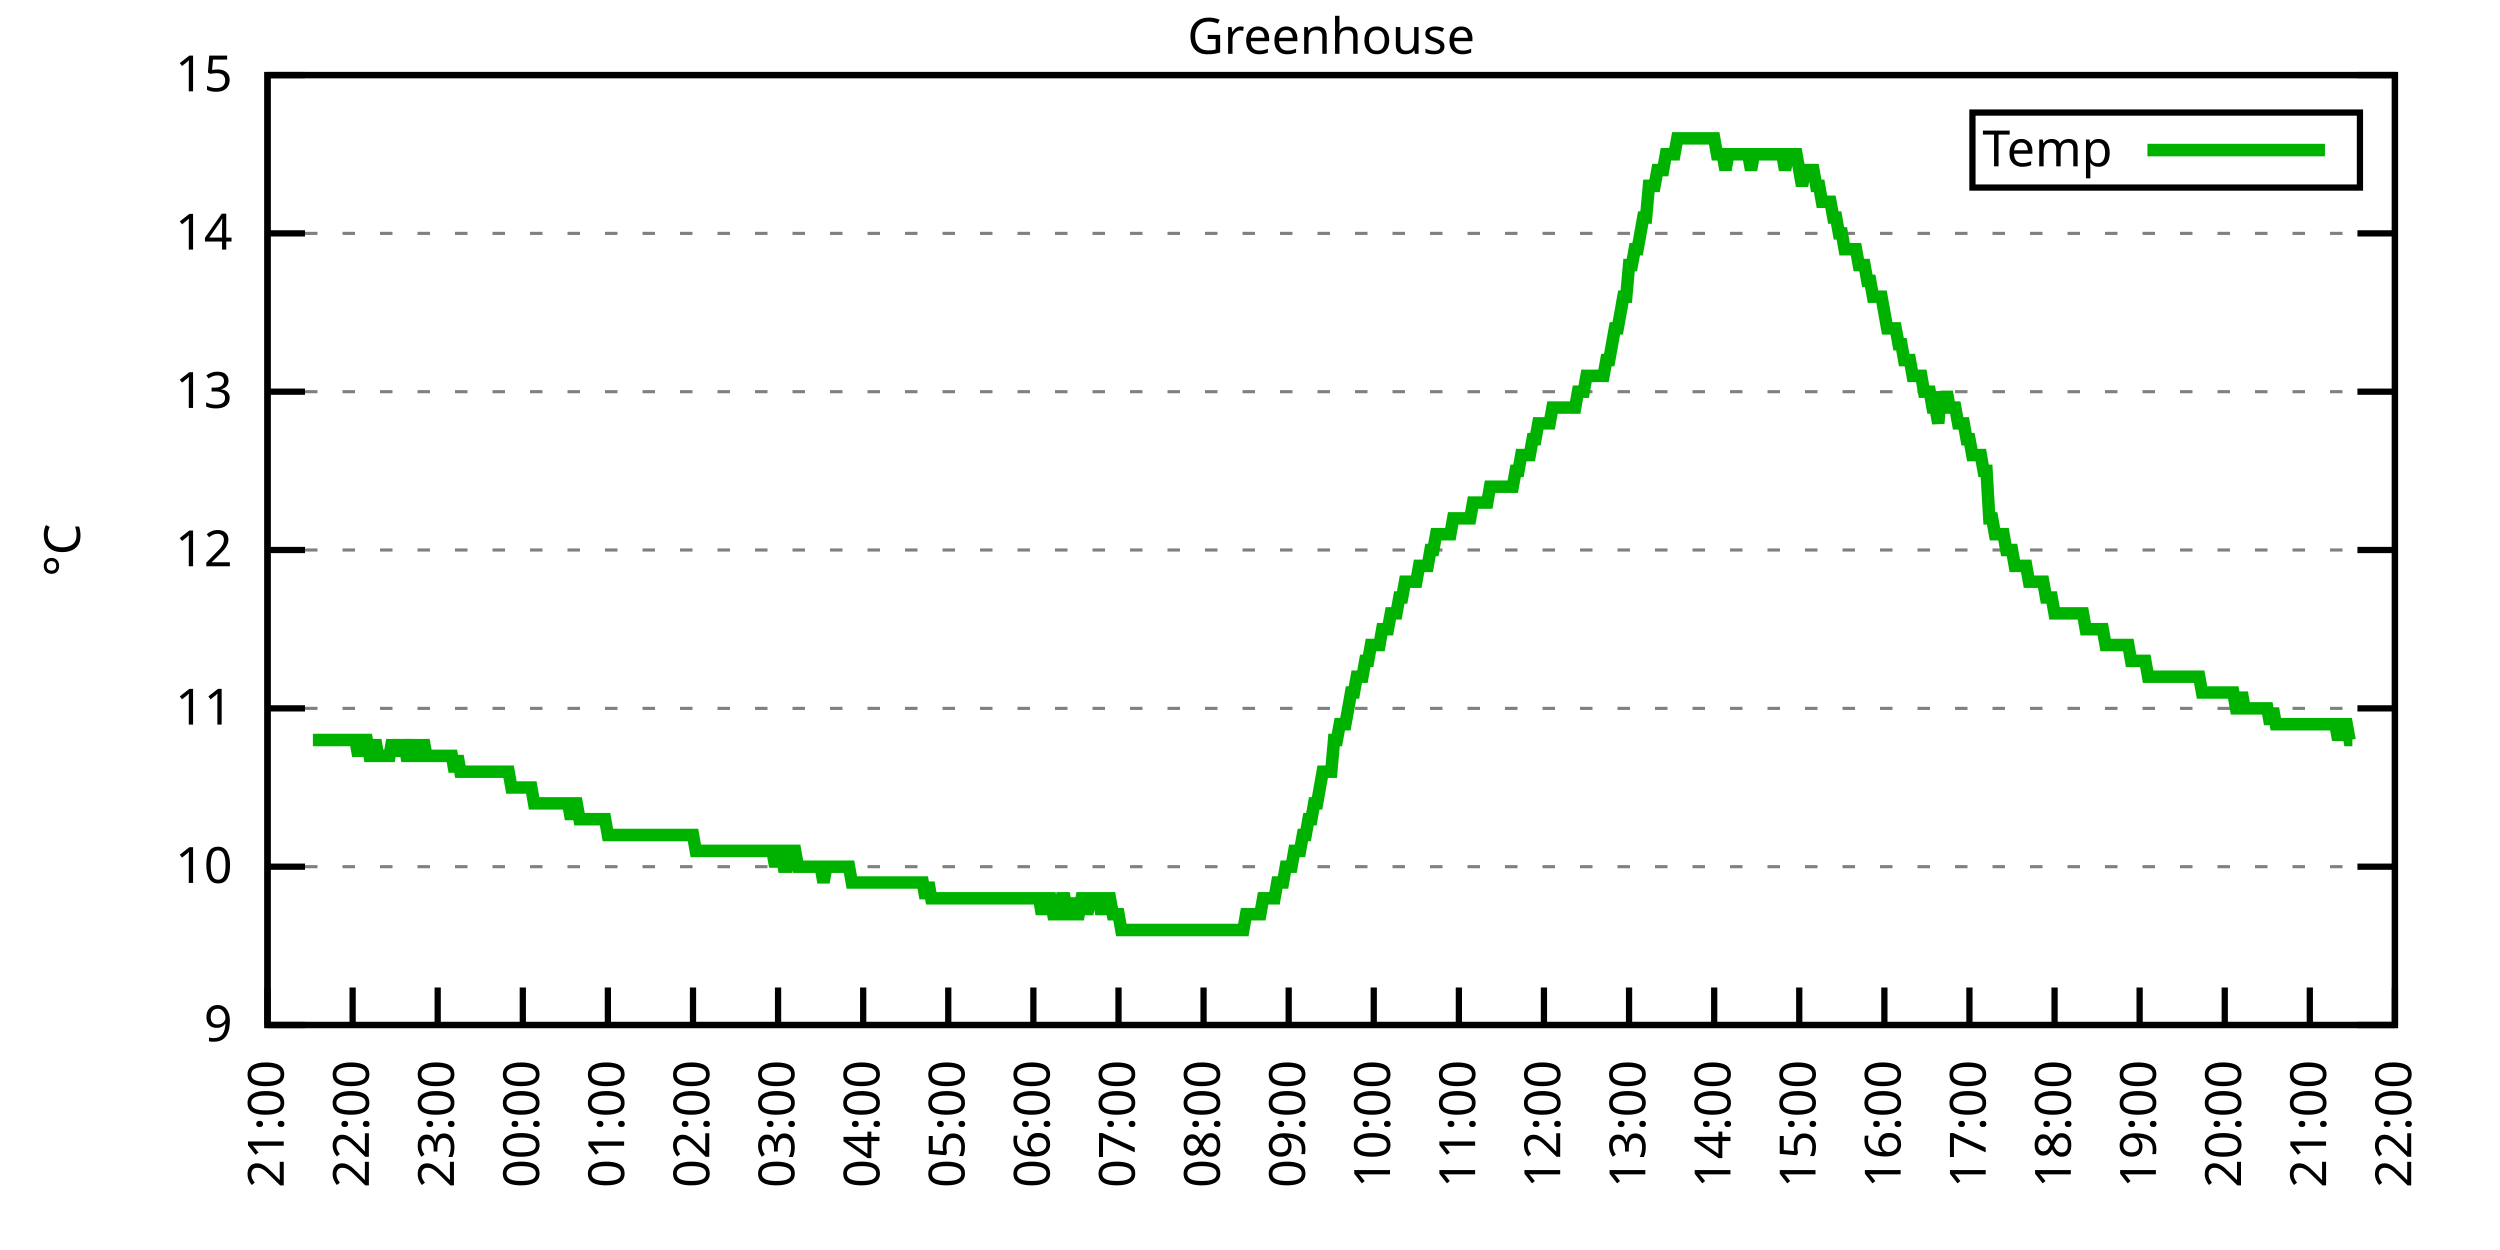
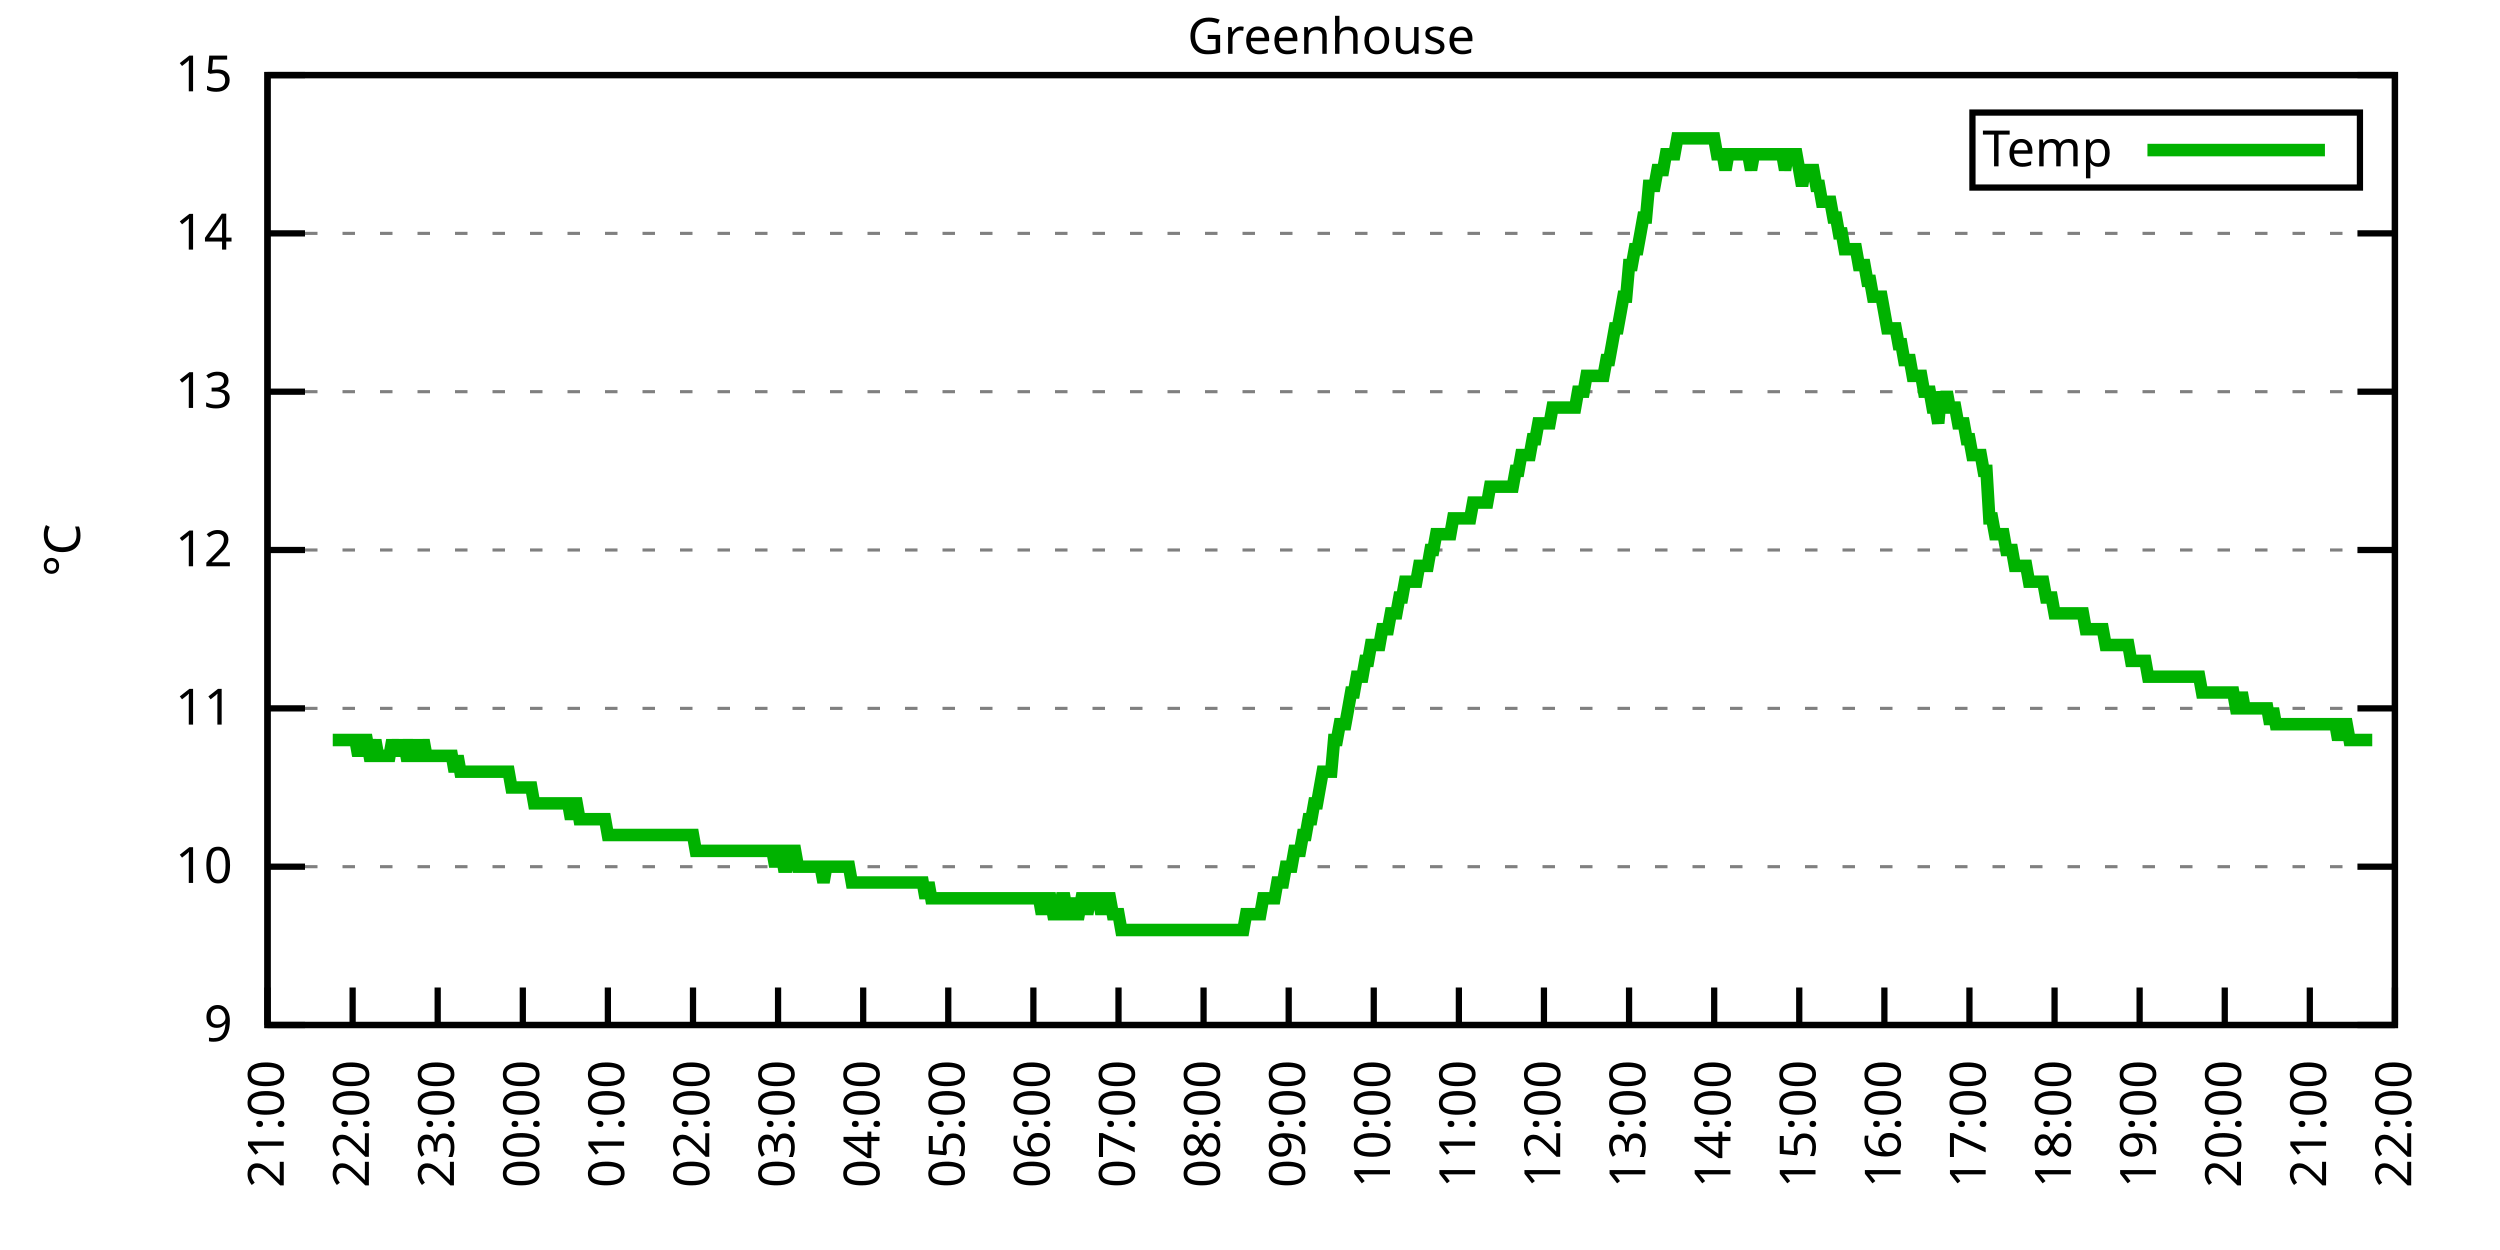
<svg xmlns="http://www.w3.org/2000/svg" xmlns:xlink="http://www.w3.org/1999/xlink" width="400" height="200" viewBox="0 0 400 200">
  <g id="gnuplot_canvas">
    <rect x="0" y="0" width="400" height="200" fill="none" />
    <defs>
      <circle id="gpDot" r="0.5" stroke-width="0.5" stroke="currentColor" />
      <path id="gpPt0" stroke-width="0.333" stroke="currentColor" d="M-1,0 h2 M0,-1 v2" />
      <path id="gpPt1" stroke-width="0.333" stroke="currentColor" d="M-1,-1 L1,1 M1,-1 L-1,1" />
      <path id="gpPt2" stroke-width="0.333" stroke="currentColor" d="M-1,0 L1,0 M0,-1 L0,1 M-1,-1 L1,1 M-1,1 L1,-1" />
      <rect id="gpPt3" stroke-width="0.333" stroke="currentColor" x="-1" y="-1" width="2" height="2" />
      <rect id="gpPt4" stroke-width="0.333" stroke="currentColor" fill="currentColor" x="-1" y="-1" width="2" height="2" />
      <circle id="gpPt5" stroke-width="0.333" stroke="currentColor" cx="0" cy="0" r="1" />
      <use xlink:href="#gpPt5" id="gpPt6" fill="currentColor" stroke="none" />
      <path id="gpPt7" stroke-width="0.333" stroke="currentColor" d="M0,-1.33 L-1.33,0.67 L1.33,0.67 z" />
      <use xlink:href="#gpPt7" id="gpPt8" fill="currentColor" stroke="none" />
      <use xlink:href="#gpPt7" id="gpPt9" stroke="currentColor" transform="rotate(180)" />
      <use xlink:href="#gpPt9" id="gpPt10" fill="currentColor" stroke="none" />
      <use xlink:href="#gpPt3" id="gpPt11" stroke="currentColor" transform="rotate(45)" />
      <use xlink:href="#gpPt11" id="gpPt12" fill="currentColor" stroke="none" />
      <path id="gpPt13" stroke-width="0.333" stroke="currentColor" d="M0,1.330 L1.265,0.411 L0.782,-1.067 L-0.782,-1.076 L-1.265,0.411 z" />
      <use xlink:href="#gpPt13" id="gpPt14" fill="currentColor" stroke="none" />
      <filter id="textbox" filterUnits="objectBoundingBox" x="0" y="0" height="1" width="1">
        <feFlood flood-color="white" flood-opacity="1" result="bgnd" />
        <feComposite in="SourceGraphic" in2="bgnd" operator="atop" />
      </filter>
      <filter id="greybox" filterUnits="objectBoundingBox" x="0" y="0" height="1" width="1">
        <feFlood flood-color="lightgrey" flood-opacity="1" result="grey" />
        <feComposite in="SourceGraphic" in2="grey" operator="atop" />
      </filter>
    </defs>
    <g fill="none" color="white" stroke="currentColor" stroke-width="1.00" stroke-linecap="butt" stroke-linejoin="miter">
</g>
    <g fill="none" color="black" stroke="currentColor" stroke-width="1.00" stroke-linecap="butt" stroke-linejoin="miter">
      <g stroke="none" shape-rendering="crispEdges">
        <polygon fill="rgb(255, 255, 255)" points="42.80,164.00 383.18,164.00 383.18,12.02 42.80,12.02 " />
      </g>
    </g>
    <g fill="none" color="black" stroke="currentColor" stroke-width="1.00" stroke-linecap="butt" stroke-linejoin="miter">
</g>
    <g fill="none" color="black" stroke="black" stroke-width="0.50" stroke-linecap="butt" stroke-linejoin="miter">
</g>
    <g fill="none" color="gray" stroke="currentColor" stroke-width="0.50" stroke-linecap="butt" stroke-linejoin="miter">
      <path stroke="gray" stroke-dasharray="2,4" class="gridline" d="M42.80,164.00 L383.19,164.00  " />
    </g>
    <g fill="none" color="gray" stroke="gray" stroke-width="1.00" stroke-linecap="butt" stroke-linejoin="miter">
</g>
    <g fill="none" color="black" stroke="currentColor" stroke-width="1.00" stroke-linecap="butt" stroke-linejoin="miter">
      <path stroke="black" d="M42.80,164.00 L48.80,164.00 M383.19,164.00 L377.19,164.00  " />
      <g transform="translate(37.20,166.60)" stroke="none" fill="black" font-family="Sans" font-size="8.00" text-anchor="end">
        <text>
          <tspan font-family="Sans"> 9</tspan>
        </text>
      </g>
    </g>
    <g fill="none" color="black" stroke="currentColor" stroke-width="1.00" stroke-linecap="butt" stroke-linejoin="miter">
</g>
    <g fill="none" color="black" stroke="black" stroke-width="0.50" stroke-linecap="butt" stroke-linejoin="miter">
</g>
    <g fill="none" color="gray" stroke="currentColor" stroke-width="0.50" stroke-linecap="butt" stroke-linejoin="miter">
      <path stroke="gray" stroke-dasharray="2,4" class="gridline" d="M42.80,138.67 L383.19,138.67  " />
    </g>
    <g fill="none" color="gray" stroke="gray" stroke-width="1.00" stroke-linecap="butt" stroke-linejoin="miter">
</g>
    <g fill="none" color="black" stroke="currentColor" stroke-width="1.00" stroke-linecap="butt" stroke-linejoin="miter">
      <path stroke="black" d="M42.80,138.67 L48.80,138.67 M383.19,138.67 L377.19,138.67  " />
      <g transform="translate(37.20,141.27)" stroke="none" fill="black" font-family="Sans" font-size="8.00" text-anchor="end">
        <text>
          <tspan font-family="Sans"> 10</tspan>
        </text>
      </g>
    </g>
    <g fill="none" color="black" stroke="currentColor" stroke-width="1.00" stroke-linecap="butt" stroke-linejoin="miter">
</g>
    <g fill="none" color="black" stroke="black" stroke-width="0.50" stroke-linecap="butt" stroke-linejoin="miter">
</g>
    <g fill="none" color="gray" stroke="currentColor" stroke-width="0.50" stroke-linecap="butt" stroke-linejoin="miter">
      <path stroke="gray" stroke-dasharray="2,4" class="gridline" d="M42.80,113.34 L383.19,113.34  " />
    </g>
    <g fill="none" color="gray" stroke="gray" stroke-width="1.00" stroke-linecap="butt" stroke-linejoin="miter">
</g>
    <g fill="none" color="black" stroke="currentColor" stroke-width="1.00" stroke-linecap="butt" stroke-linejoin="miter">
      <path stroke="black" d="M42.80,113.34 L48.80,113.34 M383.19,113.34 L377.19,113.34  " />
      <g transform="translate(37.20,115.94)" stroke="none" fill="black" font-family="Sans" font-size="8.00" text-anchor="end">
        <text>
          <tspan font-family="Sans"> 11</tspan>
        </text>
      </g>
    </g>
    <g fill="none" color="black" stroke="currentColor" stroke-width="1.00" stroke-linecap="butt" stroke-linejoin="miter">
</g>
    <g fill="none" color="black" stroke="black" stroke-width="0.50" stroke-linecap="butt" stroke-linejoin="miter">
</g>
    <g fill="none" color="gray" stroke="currentColor" stroke-width="0.50" stroke-linecap="butt" stroke-linejoin="miter">
      <path stroke="gray" stroke-dasharray="2,4" class="gridline" d="M42.80,88.00 L383.19,88.00  " />
    </g>
    <g fill="none" color="gray" stroke="gray" stroke-width="1.00" stroke-linecap="butt" stroke-linejoin="miter">
</g>
    <g fill="none" color="black" stroke="currentColor" stroke-width="1.00" stroke-linecap="butt" stroke-linejoin="miter">
      <path stroke="black" d="M42.80,88.00 L48.80,88.00 M383.19,88.00 L377.19,88.00  " />
      <g transform="translate(37.20,90.60)" stroke="none" fill="black" font-family="Sans" font-size="8.00" text-anchor="end">
        <text>
          <tspan font-family="Sans"> 12</tspan>
        </text>
      </g>
    </g>
    <g fill="none" color="black" stroke="currentColor" stroke-width="1.00" stroke-linecap="butt" stroke-linejoin="miter">
</g>
    <g fill="none" color="black" stroke="black" stroke-width="0.50" stroke-linecap="butt" stroke-linejoin="miter">
</g>
    <g fill="none" color="gray" stroke="currentColor" stroke-width="0.50" stroke-linecap="butt" stroke-linejoin="miter">
      <path stroke="gray" stroke-dasharray="2,4" class="gridline" d="M42.80,62.67 L383.19,62.67  " />
    </g>
    <g fill="none" color="gray" stroke="gray" stroke-width="1.00" stroke-linecap="butt" stroke-linejoin="miter">
</g>
    <g fill="none" color="black" stroke="currentColor" stroke-width="1.00" stroke-linecap="butt" stroke-linejoin="miter">
      <path stroke="black" d="M42.80,62.67 L48.80,62.67 M383.19,62.67 L377.19,62.67  " />
      <g transform="translate(37.20,65.27)" stroke="none" fill="black" font-family="Sans" font-size="8.00" text-anchor="end">
        <text>
          <tspan font-family="Sans"> 13</tspan>
        </text>
      </g>
    </g>
    <g fill="none" color="black" stroke="currentColor" stroke-width="1.00" stroke-linecap="butt" stroke-linejoin="miter">
</g>
    <g fill="none" color="black" stroke="black" stroke-width="0.50" stroke-linecap="butt" stroke-linejoin="miter">
</g>
    <g fill="none" color="gray" stroke="currentColor" stroke-width="0.50" stroke-linecap="butt" stroke-linejoin="miter">
      <path stroke="gray" stroke-dasharray="2,4" class="gridline" d="M42.80,37.34 L383.19,37.34  " />
    </g>
    <g fill="none" color="gray" stroke="gray" stroke-width="1.00" stroke-linecap="butt" stroke-linejoin="miter">
</g>
    <g fill="none" color="black" stroke="currentColor" stroke-width="1.00" stroke-linecap="butt" stroke-linejoin="miter">
      <path stroke="black" d="M42.80,37.34 L48.80,37.34 M383.19,37.34 L377.19,37.34  " />
      <g transform="translate(37.20,39.94)" stroke="none" fill="black" font-family="Sans" font-size="8.00" text-anchor="end">
        <text>
          <tspan font-family="Sans"> 14</tspan>
        </text>
      </g>
    </g>
    <g fill="none" color="black" stroke="currentColor" stroke-width="1.00" stroke-linecap="butt" stroke-linejoin="miter">
</g>
    <g fill="none" color="black" stroke="black" stroke-width="0.50" stroke-linecap="butt" stroke-linejoin="miter">
</g>
    <g fill="none" color="gray" stroke="currentColor" stroke-width="0.50" stroke-linecap="butt" stroke-linejoin="miter">
      <path stroke="gray" stroke-dasharray="2,4" class="gridline" d="M42.80,12.01 L383.19,12.01  " />
    </g>
    <g fill="none" color="gray" stroke="gray" stroke-width="1.00" stroke-linecap="butt" stroke-linejoin="miter">
</g>
    <g fill="none" color="black" stroke="currentColor" stroke-width="1.00" stroke-linecap="butt" stroke-linejoin="miter">
      <path stroke="black" d="M42.80,12.01 L48.80,12.01 M383.19,12.01 L377.19,12.01  " />
      <g transform="translate(37.20,14.61)" stroke="none" fill="black" font-family="Sans" font-size="8.00" text-anchor="end">
        <text>
          <tspan font-family="Sans"> 15</tspan>
        </text>
      </g>
    </g>
    <g fill="none" color="black" stroke="currentColor" stroke-width="1.00" stroke-linecap="butt" stroke-linejoin="miter">
      <path stroke="black" d="M42.80,164.00 L42.80,158.00  " />
      <g transform="translate(45.40,169.60) rotate(270.00)" stroke="none" fill="black" font-family="Sans" font-size="8.00" text-anchor="end">
        <text>
          <tspan font-family="Sans">21:00</tspan>
        </text>
      </g>
    </g>
    <g fill="none" color="black" stroke="currentColor" stroke-width="1.00" stroke-linecap="butt" stroke-linejoin="miter">
      <path stroke="black" d="M56.42,164.00 L56.42,158.00  " />
      <g transform="translate(59.02,169.60) rotate(270.00)" stroke="none" fill="black" font-family="Sans" font-size="8.00" text-anchor="end">
        <text>
          <tspan font-family="Sans">22:00</tspan>
        </text>
      </g>
    </g>
    <g fill="none" color="black" stroke="currentColor" stroke-width="1.00" stroke-linecap="butt" stroke-linejoin="miter">
      <path stroke="black" d="M70.03,164.00 L70.03,158.00  " />
      <g transform="translate(72.63,169.60) rotate(270.00)" stroke="none" fill="black" font-family="Sans" font-size="8.00" text-anchor="end">
        <text>
          <tspan font-family="Sans">23:00</tspan>
        </text>
      </g>
    </g>
    <g fill="none" color="black" stroke="currentColor" stroke-width="1.00" stroke-linecap="butt" stroke-linejoin="miter">
      <path stroke="black" d="M83.65,164.00 L83.65,158.00  " />
      <g transform="translate(86.25,169.60) rotate(270.00)" stroke="none" fill="black" font-family="Sans" font-size="8.00" text-anchor="end">
        <text>
          <tspan font-family="Sans">00:00</tspan>
        </text>
      </g>
    </g>
    <g fill="none" color="black" stroke="currentColor" stroke-width="1.00" stroke-linecap="butt" stroke-linejoin="miter">
      <path stroke="black" d="M97.26,164.00 L97.26,158.00  " />
      <g transform="translate(99.86,169.60) rotate(270.00)" stroke="none" fill="black" font-family="Sans" font-size="8.00" text-anchor="end">
        <text>
          <tspan font-family="Sans">01:00</tspan>
        </text>
      </g>
    </g>
    <g fill="none" color="black" stroke="currentColor" stroke-width="1.00" stroke-linecap="butt" stroke-linejoin="miter">
      <path stroke="black" d="M110.88,164.00 L110.88,158.00  " />
      <g transform="translate(113.48,169.60) rotate(270.00)" stroke="none" fill="black" font-family="Sans" font-size="8.00" text-anchor="end">
        <text>
          <tspan font-family="Sans">02:00</tspan>
        </text>
      </g>
    </g>
    <g fill="none" color="black" stroke="currentColor" stroke-width="1.00" stroke-linecap="butt" stroke-linejoin="miter">
      <path stroke="black" d="M124.49,164.00 L124.49,158.00  " />
      <g transform="translate(127.09,169.60) rotate(270.00)" stroke="none" fill="black" font-family="Sans" font-size="8.00" text-anchor="end">
        <text>
          <tspan font-family="Sans">03:00</tspan>
        </text>
      </g>
    </g>
    <g fill="none" color="black" stroke="currentColor" stroke-width="1.00" stroke-linecap="butt" stroke-linejoin="miter">
      <path stroke="black" d="M138.11,164.00 L138.11,158.00  " />
      <g transform="translate(140.71,169.60) rotate(270.00)" stroke="none" fill="black" font-family="Sans" font-size="8.00" text-anchor="end">
        <text>
          <tspan font-family="Sans">04:00</tspan>
        </text>
      </g>
    </g>
    <g fill="none" color="black" stroke="currentColor" stroke-width="1.00" stroke-linecap="butt" stroke-linejoin="miter">
      <path stroke="black" d="M151.72,164.00 L151.72,158.00  " />
      <g transform="translate(154.32,169.60) rotate(270.00)" stroke="none" fill="black" font-family="Sans" font-size="8.00" text-anchor="end">
        <text>
          <tspan font-family="Sans">05:00</tspan>
        </text>
      </g>
    </g>
    <g fill="none" color="black" stroke="currentColor" stroke-width="1.00" stroke-linecap="butt" stroke-linejoin="miter">
      <path stroke="black" d="M165.34,164.00 L165.34,158.00  " />
      <g transform="translate(167.94,169.60) rotate(270.00)" stroke="none" fill="black" font-family="Sans" font-size="8.00" text-anchor="end">
        <text>
          <tspan font-family="Sans">06:00</tspan>
        </text>
      </g>
    </g>
    <g fill="none" color="black" stroke="currentColor" stroke-width="1.00" stroke-linecap="butt" stroke-linejoin="miter">
      <path stroke="black" d="M178.96,164.00 L178.96,158.00  " />
      <g transform="translate(181.56,169.60) rotate(270.00)" stroke="none" fill="black" font-family="Sans" font-size="8.00" text-anchor="end">
        <text>
          <tspan font-family="Sans">07:00</tspan>
        </text>
      </g>
    </g>
    <g fill="none" color="black" stroke="currentColor" stroke-width="1.00" stroke-linecap="butt" stroke-linejoin="miter">
      <path stroke="black" d="M192.57,164.00 L192.57,158.00  " />
      <g transform="translate(195.17,169.60) rotate(270.00)" stroke="none" fill="black" font-family="Sans" font-size="8.00" text-anchor="end">
        <text>
          <tspan font-family="Sans">08:00</tspan>
        </text>
      </g>
    </g>
    <g fill="none" color="black" stroke="currentColor" stroke-width="1.00" stroke-linecap="butt" stroke-linejoin="miter">
      <path stroke="black" d="M206.19,164.00 L206.19,158.00  " />
      <g transform="translate(208.79,169.60) rotate(270.00)" stroke="none" fill="black" font-family="Sans" font-size="8.00" text-anchor="end">
        <text>
          <tspan font-family="Sans">09:00</tspan>
        </text>
      </g>
    </g>
    <g fill="none" color="black" stroke="currentColor" stroke-width="1.00" stroke-linecap="butt" stroke-linejoin="miter">
      <path stroke="black" d="M219.80,164.00 L219.80,158.00  " />
      <g transform="translate(222.40,169.60) rotate(270.00)" stroke="none" fill="black" font-family="Sans" font-size="8.00" text-anchor="end">
        <text>
          <tspan font-family="Sans">10:00</tspan>
        </text>
      </g>
    </g>
    <g fill="none" color="black" stroke="currentColor" stroke-width="1.00" stroke-linecap="butt" stroke-linejoin="miter">
      <path stroke="black" d="M233.42,164.00 L233.42,158.00  " />
      <g transform="translate(236.02,169.60) rotate(270.00)" stroke="none" fill="black" font-family="Sans" font-size="8.00" text-anchor="end">
        <text>
          <tspan font-family="Sans">11:00</tspan>
        </text>
      </g>
    </g>
    <g fill="none" color="black" stroke="currentColor" stroke-width="1.00" stroke-linecap="butt" stroke-linejoin="miter">
      <path stroke="black" d="M247.03,164.00 L247.03,158.00  " />
      <g transform="translate(249.63,169.60) rotate(270.00)" stroke="none" fill="black" font-family="Sans" font-size="8.00" text-anchor="end">
        <text>
          <tspan font-family="Sans">12:00</tspan>
        </text>
      </g>
    </g>
    <g fill="none" color="black" stroke="currentColor" stroke-width="1.00" stroke-linecap="butt" stroke-linejoin="miter">
      <path stroke="black" d="M260.65,164.00 L260.65,158.00  " />
      <g transform="translate(263.25,169.60) rotate(270.00)" stroke="none" fill="black" font-family="Sans" font-size="8.00" text-anchor="end">
        <text>
          <tspan font-family="Sans">13:00</tspan>
        </text>
      </g>
    </g>
    <g fill="none" color="black" stroke="currentColor" stroke-width="1.00" stroke-linecap="butt" stroke-linejoin="miter">
      <path stroke="black" d="M274.27,164.00 L274.27,158.00  " />
      <g transform="translate(276.87,169.60) rotate(270.00)" stroke="none" fill="black" font-family="Sans" font-size="8.00" text-anchor="end">
        <text>
          <tspan font-family="Sans">14:00</tspan>
        </text>
      </g>
    </g>
    <g fill="none" color="black" stroke="currentColor" stroke-width="1.00" stroke-linecap="butt" stroke-linejoin="miter">
      <path stroke="black" d="M287.88,164.00 L287.88,158.00  " />
      <g transform="translate(290.48,169.60) rotate(270.00)" stroke="none" fill="black" font-family="Sans" font-size="8.00" text-anchor="end">
        <text>
          <tspan font-family="Sans">15:00</tspan>
        </text>
      </g>
    </g>
    <g fill="none" color="black" stroke="currentColor" stroke-width="1.00" stroke-linecap="butt" stroke-linejoin="miter">
      <path stroke="black" d="M301.50,164.00 L301.50,158.00  " />
      <g transform="translate(304.10,169.60) rotate(270.00)" stroke="none" fill="black" font-family="Sans" font-size="8.00" text-anchor="end">
        <text>
          <tspan font-family="Sans">16:00</tspan>
        </text>
      </g>
    </g>
    <g fill="none" color="black" stroke="currentColor" stroke-width="1.00" stroke-linecap="butt" stroke-linejoin="miter">
      <path stroke="black" d="M315.11,164.00 L315.11,158.00  " />
      <g transform="translate(317.71,169.60) rotate(270.00)" stroke="none" fill="black" font-family="Sans" font-size="8.00" text-anchor="end">
        <text>
          <tspan font-family="Sans">17:00</tspan>
        </text>
      </g>
    </g>
    <g fill="none" color="black" stroke="currentColor" stroke-width="1.00" stroke-linecap="butt" stroke-linejoin="miter">
      <path stroke="black" d="M328.73,164.00 L328.73,158.00  " />
      <g transform="translate(331.33,169.60) rotate(270.00)" stroke="none" fill="black" font-family="Sans" font-size="8.00" text-anchor="end">
        <text>
          <tspan font-family="Sans">18:00</tspan>
        </text>
      </g>
    </g>
    <g fill="none" color="black" stroke="currentColor" stroke-width="1.00" stroke-linecap="butt" stroke-linejoin="miter">
      <path stroke="black" d="M342.34,164.00 L342.34,158.00  " />
      <g transform="translate(344.94,169.60) rotate(270.00)" stroke="none" fill="black" font-family="Sans" font-size="8.00" text-anchor="end">
        <text>
          <tspan font-family="Sans">19:00</tspan>
        </text>
      </g>
    </g>
    <g fill="none" color="black" stroke="currentColor" stroke-width="1.00" stroke-linecap="butt" stroke-linejoin="miter">
      <path stroke="black" d="M355.96,164.00 L355.96,158.00  " />
      <g transform="translate(358.56,169.60) rotate(270.00)" stroke="none" fill="black" font-family="Sans" font-size="8.00" text-anchor="end">
        <text>
          <tspan font-family="Sans">20:00</tspan>
        </text>
      </g>
    </g>
    <g fill="none" color="black" stroke="currentColor" stroke-width="1.00" stroke-linecap="butt" stroke-linejoin="miter">
      <path stroke="black" d="M369.57,164.00 L369.57,158.00  " />
      <g transform="translate(372.17,169.60) rotate(270.00)" stroke="none" fill="black" font-family="Sans" font-size="8.00" text-anchor="end">
        <text>
          <tspan font-family="Sans">21:00</tspan>
        </text>
      </g>
    </g>
    <g fill="none" color="black" stroke="currentColor" stroke-width="1.00" stroke-linecap="butt" stroke-linejoin="miter">
      <path stroke="black" d="M383.19,164.00 L383.19,158.00  " />
      <g transform="translate(385.79,169.60) rotate(270.00)" stroke="none" fill="black" font-family="Sans" font-size="8.00" text-anchor="end">
        <text>
          <tspan font-family="Sans">22:00</tspan>
        </text>
      </g>
    </g>
    <g fill="none" color="black" stroke="currentColor" stroke-width="1.00" stroke-linecap="butt" stroke-linejoin="miter">
</g>
    <g fill="none" color="black" stroke="currentColor" stroke-width="1.00" stroke-linecap="butt" stroke-linejoin="miter">
      <path stroke="black" d="M42.80,12.01 L42.80,164.00 L383.19,164.00 L383.19,12.01 L42.80,12.01 Z  " />
    </g>
    <g fill="none" color="black" stroke="currentColor" stroke-width="1.00" stroke-linecap="butt" stroke-linejoin="miter">
</g>
    <g fill="none" color="black" stroke="currentColor" stroke-width="1.00" stroke-linecap="butt" stroke-linejoin="miter">
      <path stroke="black" d="M315.59,30.01 L315.59,18.01 L377.59,18.01 L377.59,30.01 L315.59,30.01 Z  " />
    </g>
    <g id="Greenhouse_plot_1">
      <g fill="none" color="white" stroke="black" stroke-width="2.00" stroke-linecap="butt" stroke-linejoin="miter">
</g>
      <g fill="none" color="black" stroke="currentColor" stroke-width="2.00" stroke-linecap="butt" stroke-linejoin="miter">
        <g transform="translate(337.99,26.61)" stroke="none" fill="black" font-family="Sans" font-size="8.00" text-anchor="end">
          <text>
            <tspan font-family="Sans">Temp</tspan>
          </text>
        </g>
      </g>
      <g fill="none" color="black" stroke="currentColor" stroke-width="2.00" stroke-linecap="butt" stroke-linejoin="miter">
-         <path stroke="rgb(  0, 178,   0)" d="M343.59,24.01 L371.99,24.01 M50.06,118.40 L50.52,118.40 L50.97,118.40 L51.42,118.40 L51.88,118.40 L52.33,118.40   L52.78,118.40 L53.24,118.40 L53.69,118.40 L54.15,118.40 L54.60,118.40 L55.05,118.40 L55.51,118.40 L55.96,118.40   L56.42,118.40 L56.87,118.40 L57.32,120.94 L57.78,118.40 L58.23,118.40 L58.68,118.40 L59.14,120.94 L59.59,120.94   L60.05,118.40 L60.50,120.94 L60.95,120.94 L61.41,120.94 L61.86,120.94 L62.32,120.94 L62.77,118.40 L63.22,120.94   L63.68,118.40 L64.13,120.94 L64.58,118.40 L65.04,120.94 L65.49,120.94 L65.95,118.40 L66.40,120.94 L66.85,120.94   L67.31,120.94 L67.76,118.40 L68.22,120.94 L68.67,120.94 L69.12,120.94 L69.58,120.94 L70.03,120.94 L70.49,120.94   L70.94,120.94 L71.39,120.94 L71.85,120.94 L72.30,120.94 L72.75,123.47 L73.21,120.94 L73.66,123.47 L74.12,123.47   L74.57,123.47 L75.02,123.47 L75.48,123.47 L75.93,123.47 L76.39,123.47 L76.84,123.47 L77.29,123.47 L77.75,123.47   L78.20,123.47 L78.65,123.47 L79.11,123.47 L79.56,123.47 L80.02,123.47 L80.47,123.47 L80.92,123.47 L81.38,123.47   L81.83,126.00 L82.29,126.00 L82.74,126.00 L83.19,126.00 L83.65,126.00 L84.10,126.00 L84.55,126.00 L85.01,126.00   L85.46,128.54 L85.92,128.54 L86.37,128.54 L86.82,128.54 L87.28,128.54 L87.73,128.54 L88.19,128.54 L88.64,128.54   L89.09,128.54 L89.55,128.54 L90.00,128.54 L90.45,128.54 L90.91,128.54 L91.36,131.07 L91.82,128.54 L92.27,128.54   L92.72,131.07 L93.18,131.07 L93.63,131.07 L94.09,131.07 L94.54,131.07 L94.99,131.07 L95.45,131.07 L95.90,131.07   L96.35,131.07 L96.81,131.07 L97.26,133.60 L97.72,133.60 L98.17,133.60 L98.62,133.60 L99.08,133.60 L99.53,133.60   L99.99,133.60 L100.44,133.60 L100.89,133.60 L101.35,133.60 L101.80,133.60 L102.25,133.60 L102.71,133.60 L103.16,133.60   L103.62,133.60 L104.07,133.60 L104.52,133.60 L104.98,133.60 L105.43,133.60 L105.89,133.60 L106.34,133.60 L106.79,133.60   L107.25,133.60 L107.70,133.60 L108.15,133.60 L108.61,133.60 L109.06,133.60 L109.52,133.60 L109.97,133.60 L110.42,133.60   L110.88,133.60 L111.33,136.14 L111.79,136.14 L112.24,136.14 L112.69,136.14 L113.15,136.14 L113.60,136.14 L114.05,136.14   L114.51,136.14 L114.96,136.14 L115.42,136.14 L115.87,136.14 L116.32,136.14 L116.78,136.14 L117.23,136.14 L117.69,136.14   L118.14,136.14 L118.59,136.14 L119.05,136.14 L119.50,136.14 L119.96,136.14 L120.41,136.14 L120.86,136.14 L121.32,136.14   L121.77,136.14 L122.22,136.14 L122.68,136.14 L123.13,136.14 L123.59,136.14 L124.04,138.67 L124.49,136.14 L124.95,136.14   L125.40,138.67 L125.86,138.67 L126.31,136.14 L126.76,136.14 L127.22,136.14 L127.67,138.67 L128.12,138.67 L128.58,138.67   L129.03,138.67 L129.49,138.67 L129.94,138.67 L130.39,138.67 L130.85,138.67 L131.30,138.67 L131.76,141.20 L132.21,138.67   L132.66,138.67 L133.12,138.67 L133.57,138.67 L134.02,138.67 L134.48,138.67 L134.93,138.67 L135.39,138.67 L135.84,138.67   L136.29,141.20 L136.75,141.20 L137.20,141.20 L137.66,141.20 L138.11,141.20 L138.56,141.20 L139.02,141.20 L139.47,141.20   L139.92,141.20 L140.38,141.20 L140.83,141.20 L141.29,141.20 L141.74,141.20 L142.19,141.20 L142.65,141.20 L143.10,141.20   L143.56,141.20 L144.01,141.20 L144.46,141.20 L144.92,141.20 L145.37,141.20 L145.82,141.20 L146.28,141.20 L146.73,141.20   L147.19,141.20 L147.64,141.20 L148.09,143.73 L148.55,141.20 L149.00,143.73 L149.46,143.73 L149.91,143.73 L150.36,143.73   L150.82,143.73 L151.27,143.73 L151.72,143.73 L152.18,143.73 L152.63,143.73 L153.09,143.73 L153.54,143.73 L153.99,143.73   L154.45,143.73 L154.90,143.73 L155.36,143.73 L155.81,143.73 L156.26,143.73 L156.72,143.73 L157.17,143.73 L157.62,143.73   L158.08,143.73 L158.53,143.73 L158.99,143.73 L159.44,143.73 L159.89,143.73 L160.35,143.73 L160.80,143.73 L161.26,143.73   L161.71,143.73 L162.16,143.73 L162.62,143.73 L163.07,143.73 L163.52,143.73 L163.98,143.73 L164.43,143.73 L164.89,143.73   L165.34,143.73 L165.79,143.73 L166.25,143.73 L166.70,146.27 L167.16,143.73 L167.61,143.73 L168.06,143.73 L168.52,146.27   L168.97,146.27 L169.43,146.27 L169.88,143.73 L170.33,143.73 L170.79,146.27 L171.24,146.27 L171.69,143.73 L172.15,146.27   L172.60,146.27 L173.06,143.73 L173.51,143.73 L173.96,146.27 L174.42,143.73 L174.87,143.73 L175.33,143.73 L175.78,143.73   L176.23,146.27 L176.69,143.73 L177.14,143.73 L177.59,143.73 L178.05,146.27 L178.50,146.27 L178.96,146.27 L179.41,148.80   L179.86,148.80 L180.32,148.80 L180.77,148.80 L181.23,148.80 L181.68,148.80 L182.13,148.80 L182.59,148.80 L183.04,148.80   L183.49,148.80 L183.95,148.80 L184.40,148.80 L184.86,148.80 L185.31,148.80 L185.76,148.80 L186.22,148.80 L186.67,148.80   L187.13,148.80 L187.58,148.80 L188.03,148.80 L188.49,148.80 L188.94,148.80 L189.39,148.80 L189.85,148.80 L190.30,148.80   L190.76,148.80 L191.21,148.80 L191.66,148.80 L192.12,148.80 L192.57,148.80 L193.03,148.80 L193.48,148.80 L193.93,148.80   L194.39,148.80 L194.84,148.80 L195.29,148.80 L195.75,148.80 L196.20,148.80 L196.66,148.80 L197.11,148.80 L197.56,148.80   L198.02,148.80 L198.47,148.80 L198.93,148.80 L199.38,146.27 L199.83,146.27 L200.29,146.27 L200.74,146.27 L201.19,146.27   L201.65,146.27 L202.10,143.73 L202.56,143.73 L203.01,143.73 L203.46,143.73 L203.92,143.73 L204.37,141.20 L204.83,141.20   L205.28,141.20 L205.73,138.67 L206.19,138.67 L206.64,138.67 L207.09,136.14 L207.55,136.14 L208.00,136.14 L208.46,133.60   L208.91,133.60 L209.36,131.07 L209.82,131.07 L210.27,128.54 L210.73,128.54 L211.18,126.00 L211.63,123.47 L212.09,123.47   L212.54,123.47 L213.00,123.47 L213.45,118.40 L213.90,118.40 L214.36,115.87 L214.81,115.87 L215.26,115.87 L215.72,113.34   L216.17,110.80 L216.63,110.80 L217.08,108.27 L217.53,108.27 L217.99,108.27 L218.44,105.74 L218.90,105.74 L219.35,103.20   L219.80,103.20 L220.26,103.20 L220.71,103.20 L221.16,100.67 L221.62,100.67 L222.07,100.67 L222.53,98.14 L222.98,98.14   L223.43,98.14 L223.89,95.60 L224.34,95.60 L224.80,93.07 L225.25,93.07 L225.70,93.07 L226.16,93.07 L226.61,93.07   L227.06,90.54 L227.52,90.54 L227.97,90.54 L228.43,90.54 L228.88,88.00 L229.33,88.00 L229.79,85.47 L230.24,85.47   L230.70,85.47 L231.15,85.47 L231.60,85.47 L232.06,85.47 L232.51,82.94 L232.96,82.94 L233.42,82.94 L233.87,82.94   L234.33,82.94 L234.78,82.94 L235.23,82.94 L235.69,80.41 L236.14,80.41 L236.60,80.41 L237.05,80.41 L237.50,80.41   L237.96,80.41 L238.41,77.87 L238.86,77.87 L239.32,77.87 L239.77,77.87 L240.23,77.87 L240.68,77.87 L241.13,77.87   L241.59,77.87 L242.04,77.87 L242.50,75.34 L242.95,75.34 L243.40,72.81 L243.86,72.81 L244.31,72.81 L244.76,72.81   L245.22,70.27 L245.67,70.27 L246.13,67.74 L246.58,67.74 L247.03,67.74 L247.49,67.74 L247.94,67.74 L248.40,65.21   L248.85,65.21 L249.30,65.21 L249.76,65.21 L250.21,65.21 L250.66,65.21 L251.12,65.21 L251.57,65.21 L252.03,65.21   L252.48,62.67 L252.93,62.67 L253.39,62.67 L253.84,60.14 L254.30,60.14 L254.75,60.14 L255.20,60.14 L255.66,60.14   L256.11,60.14 L256.56,60.14 L257.02,57.61 L257.47,57.61 L257.93,55.07 L258.38,52.54 L258.83,52.54 L259.29,50.01   L259.74,47.47 L260.20,47.47 L260.65,42.41 L261.10,42.41 L261.56,39.87 L262.01,39.87 L262.47,37.34 L262.92,34.81   L263.37,34.81 L263.83,29.74 L264.28,29.74 L264.73,29.74 L265.19,27.21 L265.64,27.21 L266.10,27.21 L266.55,24.68   L267.00,24.68 L267.46,24.68 L267.91,24.68 L268.37,22.14 L268.82,22.14 L269.27,22.14 L269.73,22.14 L270.18,22.14   L270.63,22.14 L271.09,22.14 L271.54,22.14 L272.00,22.14 L272.45,22.14 L272.90,22.14 L273.36,22.14 L273.81,22.14   L274.27,22.14 L274.72,24.68 L275.17,24.68 L275.63,24.68 L276.08,27.21 L276.53,24.68 L276.99,24.68 L277.44,24.68   L277.90,24.68 L278.35,24.68 L278.80,24.68 L279.26,24.68 L279.71,24.68 L280.17,27.21 L280.62,24.68 L281.07,24.68   L281.53,24.68 L281.98,24.68 L282.43,24.68 L282.89,24.68 L283.34,24.68 L283.80,24.68 L284.25,24.68 L284.70,24.68   L285.16,24.68 L285.61,27.21 L286.07,24.68 L286.52,24.68 L286.97,24.68 L287.43,24.68 L287.88,27.21 L288.33,29.74   L288.79,27.21 L289.24,27.21 L289.70,27.21 L290.15,27.21 L290.60,29.74 L291.06,29.74 L291.51,32.28 L291.97,32.28   L292.42,32.28 L292.87,32.28 L293.33,34.81 L293.78,34.81 L294.23,37.34 L294.69,37.34 L295.14,39.87 L295.60,39.87   L296.05,39.87 L296.50,39.87 L296.96,39.87 L297.41,42.41 L297.87,42.41 L298.32,42.41 L298.77,44.94 L299.23,44.94   L299.68,47.47 L300.13,47.47 L300.59,47.47 L301.04,47.47 L301.50,50.01 L301.95,52.54 L302.40,52.54 L302.86,52.54   L303.31,52.54 L303.77,55.07 L304.22,55.07 L304.67,57.61 L305.13,57.61 L305.58,57.61 L306.03,60.14 L306.49,60.14   L306.94,60.14 L307.40,60.14 L307.85,62.67 L308.30,62.67 L308.76,62.67 L309.21,65.21 L309.67,65.21 L310.12,67.74   L310.57,62.67 L311.03,65.21 L311.48,62.67 L311.94,65.21 L312.39,65.21 L312.84,65.21 L313.30,67.74 L313.75,67.74   L314.20,67.74 L314.66,70.27 L315.11,70.27 L315.57,72.81 L316.02,72.81 L316.47,72.81 L316.93,72.81 L317.38,75.34   L317.84,75.34 L318.29,82.94 L318.74,82.94 L319.20,85.47 L319.65,85.47 L320.10,85.47 L320.56,85.47 L321.01,88.00   L321.47,88.00 L321.92,88.00 L322.37,90.54 L322.83,90.54 L323.28,90.54 L323.74,90.54 L324.19,90.54 L324.64,93.07   L325.10,93.07 L325.55,93.07 L326.00,93.07 L326.46,93.07 L326.91,93.07 L327.37,95.60 L327.82,95.60 L328.27,95.60   L328.73,98.14 L329.18,98.14 L329.64,98.14 L330.09,98.14 L330.54,98.14 L331.00,98.14 L331.45,98.14 L331.90,98.14   L332.36,98.14 L332.81,98.14 L333.27,98.14 L333.72,100.67 L334.17,100.67 L334.63,100.67 L335.08,100.67 L335.54,100.67   L335.99,100.67 L336.44,100.67 L336.90,103.20 L337.35,103.20 L337.80,103.20 L338.26,103.20 L338.71,103.20 L339.17,103.20   L339.62,103.20 L340.07,103.20 L340.53,103.20 L340.98,105.74 L341.44,105.74 L341.89,105.74 L342.34,105.74 L342.80,105.74   L343.25,105.74 L343.70,108.27 L344.16,108.27 L344.61,108.27 L345.07,108.27 L345.52,108.27 L345.97,108.27 L346.43,108.27   L346.88,108.27 L347.34,108.27 L347.79,108.27 L348.24,108.27 L348.70,108.27 L349.15,108.27 L349.60,108.27 L350.06,108.27   L350.51,108.27 L350.97,108.27 L351.42,108.27 L351.87,108.27 L352.33,110.80 L352.78,110.80 L353.24,110.80 L353.69,110.80   L354.14,110.80 L354.60,110.80 L355.05,110.80 L355.50,110.80 L355.96,110.80 L356.41,110.80 L356.87,110.80 L357.32,110.80   L357.77,113.34 L358.23,113.34 L358.68,110.80 L359.14,113.34 L359.59,113.34 L360.04,113.34 L360.50,113.34 L360.95,113.34   L361.41,113.34 L361.63,113.34 L362.31,113.34 L362.77,113.34 L363.22,115.87 L363.67,113.34 L364.13,115.87 L364.58,115.87   L365.04,115.87 L365.49,115.87 L365.94,115.87 L366.40,115.87 L366.85,115.87 L367.31,115.87 L367.76,115.87 L368.21,115.87   L368.67,115.87 L369.12,115.87 L369.57,115.87 L370.03,115.87 L370.48,115.87 L370.94,115.87 L371.39,115.87 L371.84,115.87   L372.30,115.87 L372.75,115.87 L373.21,115.87 L373.66,115.87 L374.11,118.40 L374.57,115.87 L375.02,115.87 L375.47,115.87   L375.93,118.40 L376.38,118.40  " />
+         <path stroke="rgb(  0, 178,   0)" d="M343.59,24.01 L371.99,24.01 M53.24,118.40 L53.69,118.40 L54.15,118.40 L54.60,118.40 L55.05,118.40 L55.51,118.40   L55.96,118.40 L56.42,118.40 L56.87,118.40 L57.32,120.94 L57.78,118.40 L58.23,118.40 L58.68,118.40 L59.14,120.94   L59.59,120.94 L60.05,118.40 L60.50,120.94 L60.95,120.94 L61.41,120.94 L61.86,120.94 L62.32,120.94 L62.77,118.40   L63.22,120.94 L63.68,118.40 L64.13,120.94 L64.58,118.40 L65.04,120.94 L65.49,120.94 L65.95,118.40 L66.40,120.94   L66.85,120.94 L67.31,120.94 L67.76,118.40 L68.22,120.94 L68.67,120.94 L69.12,120.94 L69.58,120.94 L70.03,120.94   L70.49,120.94 L70.94,120.94 L71.39,120.94 L71.85,120.94 L72.30,120.94 L72.75,123.47 L73.21,120.94 L73.66,123.47   L74.12,123.47 L74.57,123.47 L75.02,123.47 L75.48,123.47 L75.93,123.47 L76.39,123.47 L76.84,123.47 L77.29,123.47   L77.75,123.47 L78.20,123.47 L78.65,123.47 L79.11,123.47 L79.56,123.47 L80.02,123.47 L80.47,123.47 L80.92,123.47   L81.38,123.47 L81.83,126.00 L82.29,126.00 L82.74,126.00 L83.19,126.00 L83.65,126.00 L84.10,126.00 L84.55,126.00   L85.01,126.00 L85.46,128.54 L85.92,128.54 L86.37,128.54 L86.82,128.54 L87.28,128.54 L87.73,128.54 L88.19,128.54   L88.64,128.54 L89.09,128.54 L89.55,128.54 L90.00,128.54 L90.45,128.54 L90.91,128.54 L91.36,131.07 L91.82,128.54   L92.27,128.54 L92.72,131.07 L93.18,131.07 L93.63,131.07 L94.09,131.07 L94.54,131.07 L94.99,131.07 L95.45,131.07   L95.90,131.07 L96.35,131.07 L96.81,131.07 L97.26,133.60 L97.72,133.60 L98.17,133.60 L98.62,133.60 L99.08,133.60   L99.53,133.60 L99.99,133.60 L100.44,133.60 L100.89,133.60 L101.35,133.60 L101.80,133.60 L102.25,133.60 L102.71,133.60   L103.16,133.60 L103.62,133.60 L104.07,133.60 L104.52,133.60 L104.98,133.60 L105.43,133.60 L105.89,133.60 L106.34,133.60   L106.79,133.60 L107.25,133.60 L107.70,133.60 L108.15,133.60 L108.61,133.60 L109.06,133.60 L109.52,133.60 L109.97,133.60   L110.42,133.60 L110.88,133.60 L111.33,136.14 L111.79,136.14 L112.24,136.14 L112.69,136.14 L113.15,136.14 L113.60,136.14   L114.05,136.14 L114.51,136.14 L114.96,136.14 L115.42,136.14 L115.87,136.14 L116.32,136.14 L116.78,136.14 L117.23,136.14   L117.69,136.14 L118.14,136.14 L118.59,136.14 L119.05,136.14 L119.50,136.14 L119.96,136.14 L120.41,136.14 L120.86,136.14   L121.32,136.14 L121.77,136.14 L122.22,136.14 L122.68,136.14 L123.13,136.14 L123.59,136.14 L124.04,138.67 L124.49,136.14   L124.95,136.14 L125.40,138.67 L125.86,138.67 L126.31,136.14 L126.76,136.14 L127.22,136.14 L127.67,138.67 L128.12,138.67   L128.58,138.67 L129.03,138.67 L129.49,138.67 L129.94,138.67 L130.39,138.67 L130.85,138.67 L131.30,138.67 L131.76,141.20   L132.21,138.67 L132.66,138.67 L133.12,138.67 L133.57,138.67 L134.02,138.67 L134.48,138.67 L134.93,138.67 L135.39,138.67   L135.84,138.67 L136.29,141.20 L136.75,141.20 L137.20,141.20 L137.66,141.20 L138.11,141.20 L138.56,141.20 L139.02,141.20   L139.47,141.20 L139.92,141.20 L140.38,141.20 L140.83,141.20 L141.29,141.20 L141.74,141.20 L142.19,141.20 L142.65,141.20   L143.10,141.20 L143.56,141.20 L144.01,141.20 L144.46,141.20 L144.92,141.20 L145.37,141.20 L145.82,141.20 L146.28,141.20   L146.73,141.20 L147.19,141.20 L147.64,141.20 L148.09,143.73 L148.55,141.20 L149.00,143.73 L149.46,143.73 L149.91,143.73   L150.36,143.73 L150.82,143.73 L151.27,143.73 L151.72,143.73 L152.18,143.73 L152.63,143.73 L153.09,143.73 L153.54,143.73   L153.99,143.73 L154.45,143.73 L154.90,143.73 L155.36,143.73 L155.81,143.73 L156.26,143.73 L156.72,143.73 L157.17,143.73   L157.62,143.73 L158.08,143.73 L158.53,143.73 L158.99,143.73 L159.44,143.73 L159.89,143.73 L160.35,143.73 L160.80,143.73   L161.26,143.73 L161.71,143.73 L162.16,143.73 L162.62,143.73 L163.07,143.73 L163.52,143.73 L163.98,143.73 L164.43,143.73   L164.89,143.73 L165.34,143.73 L165.79,143.73 L166.25,143.73 L166.70,146.27 L167.16,143.73 L167.61,143.73 L168.06,143.73   L168.52,146.27 L168.97,146.27 L169.43,146.27 L169.88,143.73 L170.33,143.73 L170.79,146.27 L171.24,146.27 L171.69,143.73   L172.15,146.27 L172.60,146.27 L173.06,143.73 L173.51,143.73 L173.96,146.27 L174.42,143.73 L174.87,143.73 L175.33,143.73   L175.78,143.73 L176.23,146.27 L176.69,143.73 L177.14,143.73 L177.59,143.73 L178.05,146.27 L178.50,146.27 L178.96,146.27   L179.41,148.80 L179.86,148.80 L180.32,148.80 L180.77,148.80 L181.23,148.80 L181.68,148.80 L182.13,148.80 L182.59,148.80   L183.04,148.80 L183.49,148.80 L183.95,148.80 L184.40,148.80 L184.86,148.80 L185.31,148.80 L185.76,148.80 L186.22,148.80   L186.67,148.80 L187.13,148.80 L187.58,148.80 L188.03,148.80 L188.49,148.80 L188.94,148.80 L189.39,148.80 L189.85,148.80   L190.30,148.80 L190.76,148.80 L191.21,148.80 L191.66,148.80 L192.12,148.80 L192.57,148.80 L193.03,148.80 L193.48,148.80   L193.93,148.80 L194.39,148.80 L194.84,148.80 L195.29,148.80 L195.75,148.80 L196.20,148.80 L196.66,148.80 L197.11,148.80   L197.56,148.80 L198.02,148.80 L198.47,148.80 L198.93,148.80 L199.38,146.27 L199.83,146.27 L200.29,146.27 L200.74,146.27   L201.19,146.27 L201.65,146.27 L202.10,143.73 L202.56,143.73 L203.01,143.73 L203.46,143.73 L203.92,143.73 L204.37,141.20   L204.83,141.20 L205.28,141.20 L205.73,138.67 L206.19,138.67 L206.64,138.67 L207.09,136.14 L207.55,136.14 L208.00,136.14   L208.46,133.60 L208.91,133.60 L209.36,131.07 L209.82,131.07 L210.27,128.54 L210.73,128.54 L211.18,126.00 L211.63,123.47   L212.09,123.47 L212.54,123.47 L213.00,123.47 L213.45,118.40 L213.90,118.40 L214.36,115.87 L214.81,115.87 L215.26,115.87   L215.72,113.34 L216.17,110.80 L216.63,110.80 L217.08,108.27 L217.53,108.27 L217.99,108.27 L218.44,105.74 L218.90,105.74   L219.35,103.20 L219.80,103.20 L220.26,103.20 L220.71,103.20 L221.16,100.67 L221.62,100.67 L222.07,100.67 L222.53,98.14   L222.98,98.14 L223.43,98.14 L223.89,95.60 L224.34,95.60 L224.80,93.07 L225.25,93.07 L225.70,93.07 L226.16,93.07   L226.61,93.07 L227.06,90.54 L227.52,90.54 L227.97,90.54 L228.43,90.54 L228.88,88.00 L229.33,88.00 L229.79,85.47   L230.24,85.47 L230.70,85.47 L231.15,85.47 L231.60,85.47 L232.06,85.47 L232.51,82.94 L232.96,82.94 L233.42,82.94   L233.87,82.94 L234.33,82.94 L234.78,82.94 L235.23,82.94 L235.69,80.41 L236.14,80.41 L236.60,80.41 L237.05,80.41   L237.50,80.41 L237.96,80.41 L238.41,77.87 L238.86,77.87 L239.32,77.87 L239.77,77.87 L240.23,77.87 L240.68,77.87   L241.13,77.87 L241.59,77.87 L242.04,77.87 L242.50,75.34 L242.95,75.34 L243.40,72.81 L243.86,72.81 L244.31,72.81   L244.76,72.81 L245.22,70.27 L245.67,70.27 L246.13,67.74 L246.58,67.74 L247.03,67.74 L247.49,67.74 L247.94,67.74   L248.40,65.21 L248.85,65.21 L249.30,65.21 L249.76,65.21 L250.21,65.21 L250.66,65.21 L251.12,65.21 L251.57,65.21   L252.03,65.21 L252.48,62.67 L252.93,62.67 L253.39,62.67 L253.84,60.14 L254.30,60.14 L254.75,60.14 L255.20,60.14   L255.66,60.14 L256.11,60.14 L256.56,60.14 L257.02,57.61 L257.47,57.61 L257.93,55.07 L258.38,52.54 L258.83,52.54   L259.29,50.01 L259.74,47.47 L260.20,47.47 L260.65,42.41 L261.10,42.41 L261.56,39.87 L262.01,39.87 L262.47,37.34   L262.92,34.81 L263.37,34.81 L263.83,29.74 L264.28,29.74 L264.73,29.74 L265.19,27.21 L265.64,27.21 L266.10,27.21   L266.55,24.68 L267.00,24.68 L267.46,24.68 L267.91,24.68 L268.37,22.14 L268.82,22.14 L269.27,22.14 L269.73,22.14   L270.18,22.14 L270.63,22.14 L271.09,22.14 L271.54,22.14 L272.00,22.14 L272.45,22.14 L272.90,22.14 L273.36,22.14   L273.81,22.14 L274.27,22.14 L274.72,24.68 L275.17,24.68 L275.63,24.68 L276.08,27.21 L276.53,24.68 L276.99,24.68   L277.44,24.68 L277.90,24.68 L278.35,24.68 L278.80,24.68 L279.26,24.68 L279.71,24.68 L280.17,27.21 L280.62,24.68   L281.07,24.68 L281.53,24.68 L281.98,24.68 L282.43,24.68 L282.89,24.68 L283.34,24.68 L283.80,24.68 L284.25,24.68   L284.70,24.68 L285.16,24.68 L285.61,27.21 L286.07,24.68 L286.52,24.68 L286.97,24.68 L287.43,24.68 L287.88,27.21   L288.33,29.74 L288.79,27.21 L289.24,27.21 L289.70,27.21 L290.15,27.21 L290.60,29.74 L291.06,29.74 L291.51,32.28   L291.97,32.28 L292.42,32.28 L292.87,32.28 L293.33,34.81 L293.78,34.81 L294.23,37.34 L294.69,37.34 L295.14,39.87   L295.60,39.87 L296.05,39.87 L296.50,39.87 L296.96,39.87 L297.41,42.41 L297.87,42.41 L298.32,42.41 L298.77,44.94   L299.23,44.94 L299.68,47.47 L300.13,47.47 L300.59,47.47 L301.04,47.47 L301.50,50.01 L301.95,52.54 L302.40,52.54   L302.86,52.54 L303.31,52.54 L303.77,55.07 L304.22,55.07 L304.67,57.61 L305.13,57.61 L305.58,57.61 L306.03,60.14   L306.49,60.14 L306.94,60.14 L307.40,60.14 L307.85,62.67 L308.30,62.67 L308.76,62.67 L309.21,65.21 L309.67,65.21   L310.12,67.74 L310.57,62.67 L311.03,65.21 L311.48,62.67 L311.94,65.21 L312.39,65.21 L312.84,65.21 L313.30,67.74   L313.75,67.74 L314.20,67.74 L314.66,70.27 L315.11,70.27 L315.57,72.81 L316.02,72.81 L316.47,72.81 L316.93,72.81   L317.38,75.34 L317.84,75.34 L318.29,82.94 L318.74,82.94 L319.20,85.47 L319.65,85.47 L320.10,85.47 L320.56,85.47   L321.01,88.00 L321.47,88.00 L321.92,88.00 L322.37,90.54 L322.83,90.54 L323.28,90.54 L323.74,90.54 L324.19,90.54   L324.64,93.07 L325.10,93.07 L325.55,93.07 L326.00,93.07 L326.46,93.07 L326.91,93.07 L327.37,95.60 L327.82,95.60   L328.27,95.60 L328.73,98.14 L329.18,98.14 L329.64,98.14 L330.09,98.14 L330.54,98.14 L331.00,98.14 L331.45,98.14   L331.90,98.14 L332.36,98.14 L332.81,98.14 L333.27,98.14 L333.72,100.67 L334.17,100.67 L334.63,100.67 L335.08,100.67   L335.54,100.67 L335.99,100.67 L336.44,100.67 L336.90,103.20 L337.35,103.20 L337.80,103.20 L338.26,103.20 L338.71,103.20   L339.17,103.20 L339.62,103.20 L340.07,103.20 L340.53,103.20 L340.98,105.74 L341.44,105.74 L341.89,105.74 L342.34,105.74   L342.80,105.74 L343.25,105.74 L343.70,108.27 L344.16,108.27 L344.61,108.27 L345.07,108.27 L345.52,108.27 L345.97,108.27   L346.43,108.27 L346.88,108.27 L347.34,108.27 L347.79,108.27 L348.24,108.27 L348.70,108.27 L349.15,108.27 L349.60,108.27   L350.06,108.27 L350.51,108.27 L350.97,108.27 L351.42,108.27 L351.87,108.27 L352.33,110.80 L352.78,110.80 L353.24,110.80   L353.69,110.80 L354.14,110.80 L354.60,110.80 L355.05,110.80 L355.50,110.80 L355.96,110.80 L356.41,110.80 L356.87,110.80   L357.32,110.80 L357.77,113.34 L358.23,113.34 L358.68,110.80 L359.14,113.34 L359.59,113.34 L360.04,113.34 L360.50,113.34   L360.95,113.34 L361.41,113.34 L361.63,113.34 L362.31,113.34 L362.77,113.34 L363.22,115.87 L363.67,113.34 L364.13,115.87   L364.58,115.87 L365.04,115.87 L365.49,115.87 L365.94,115.87 L366.40,115.87 L366.85,115.87 L367.31,115.87 L367.76,115.87   L368.21,115.87 L368.67,115.87 L369.12,115.87 L369.57,115.87 L370.03,115.87 L370.48,115.87 L370.94,115.87 L371.39,115.87   L371.84,115.87 L372.30,115.87 L372.75,115.87 L373.21,115.87 L373.66,115.87 L374.11,118.40 L374.57,115.87 L375.02,115.87   L375.47,115.87 L375.93,118.40 L376.38,118.40 L376.84,118.40 L377.29,118.40 L377.74,118.40 L378.20,118.40 L378.65,118.40   L379.11,118.40 L379.56,118.40  " />
      </g>
    </g>
    <g fill="none" color="black" stroke="currentColor" stroke-width="2.00" stroke-linecap="butt" stroke-linejoin="miter">
</g>
    <g fill="none" color="black" stroke="black" stroke-width="1.00" stroke-linecap="butt" stroke-linejoin="miter">
</g>
    <g fill="none" color="black" stroke="currentColor" stroke-width="1.00" stroke-linecap="butt" stroke-linejoin="miter">
      <path stroke="black" d="M42.80,12.01 L42.80,164.00 L383.19,164.00 L383.19,12.01 L42.80,12.01 Z  " />
      <g transform="translate(12.80,88.01) rotate(270.00)" stroke="none" fill="black" font-family="Sans" font-size="8.00" text-anchor="middle">
        <text>
          <tspan font-family="Sans">°C</tspan>
        </text>
      </g>
    </g>
    <g fill="none" color="black" stroke="currentColor" stroke-width="1.00" stroke-linecap="butt" stroke-linejoin="miter">
</g>
    <g fill="none" color="black" stroke="currentColor" stroke-width="1.00" stroke-linecap="butt" stroke-linejoin="miter">
      <g transform="translate(212.99,8.61)" stroke="none" fill="black" font-family="Sans" font-size="8.00" text-anchor="middle">
        <text>
          <tspan font-family="Sans">Greenhouse</tspan>
        </text>
      </g>
    </g>
    <g fill="none" color="black" stroke="currentColor" stroke-width="1.00" stroke-linecap="butt" stroke-linejoin="miter">
</g>
  </g>
</svg>
